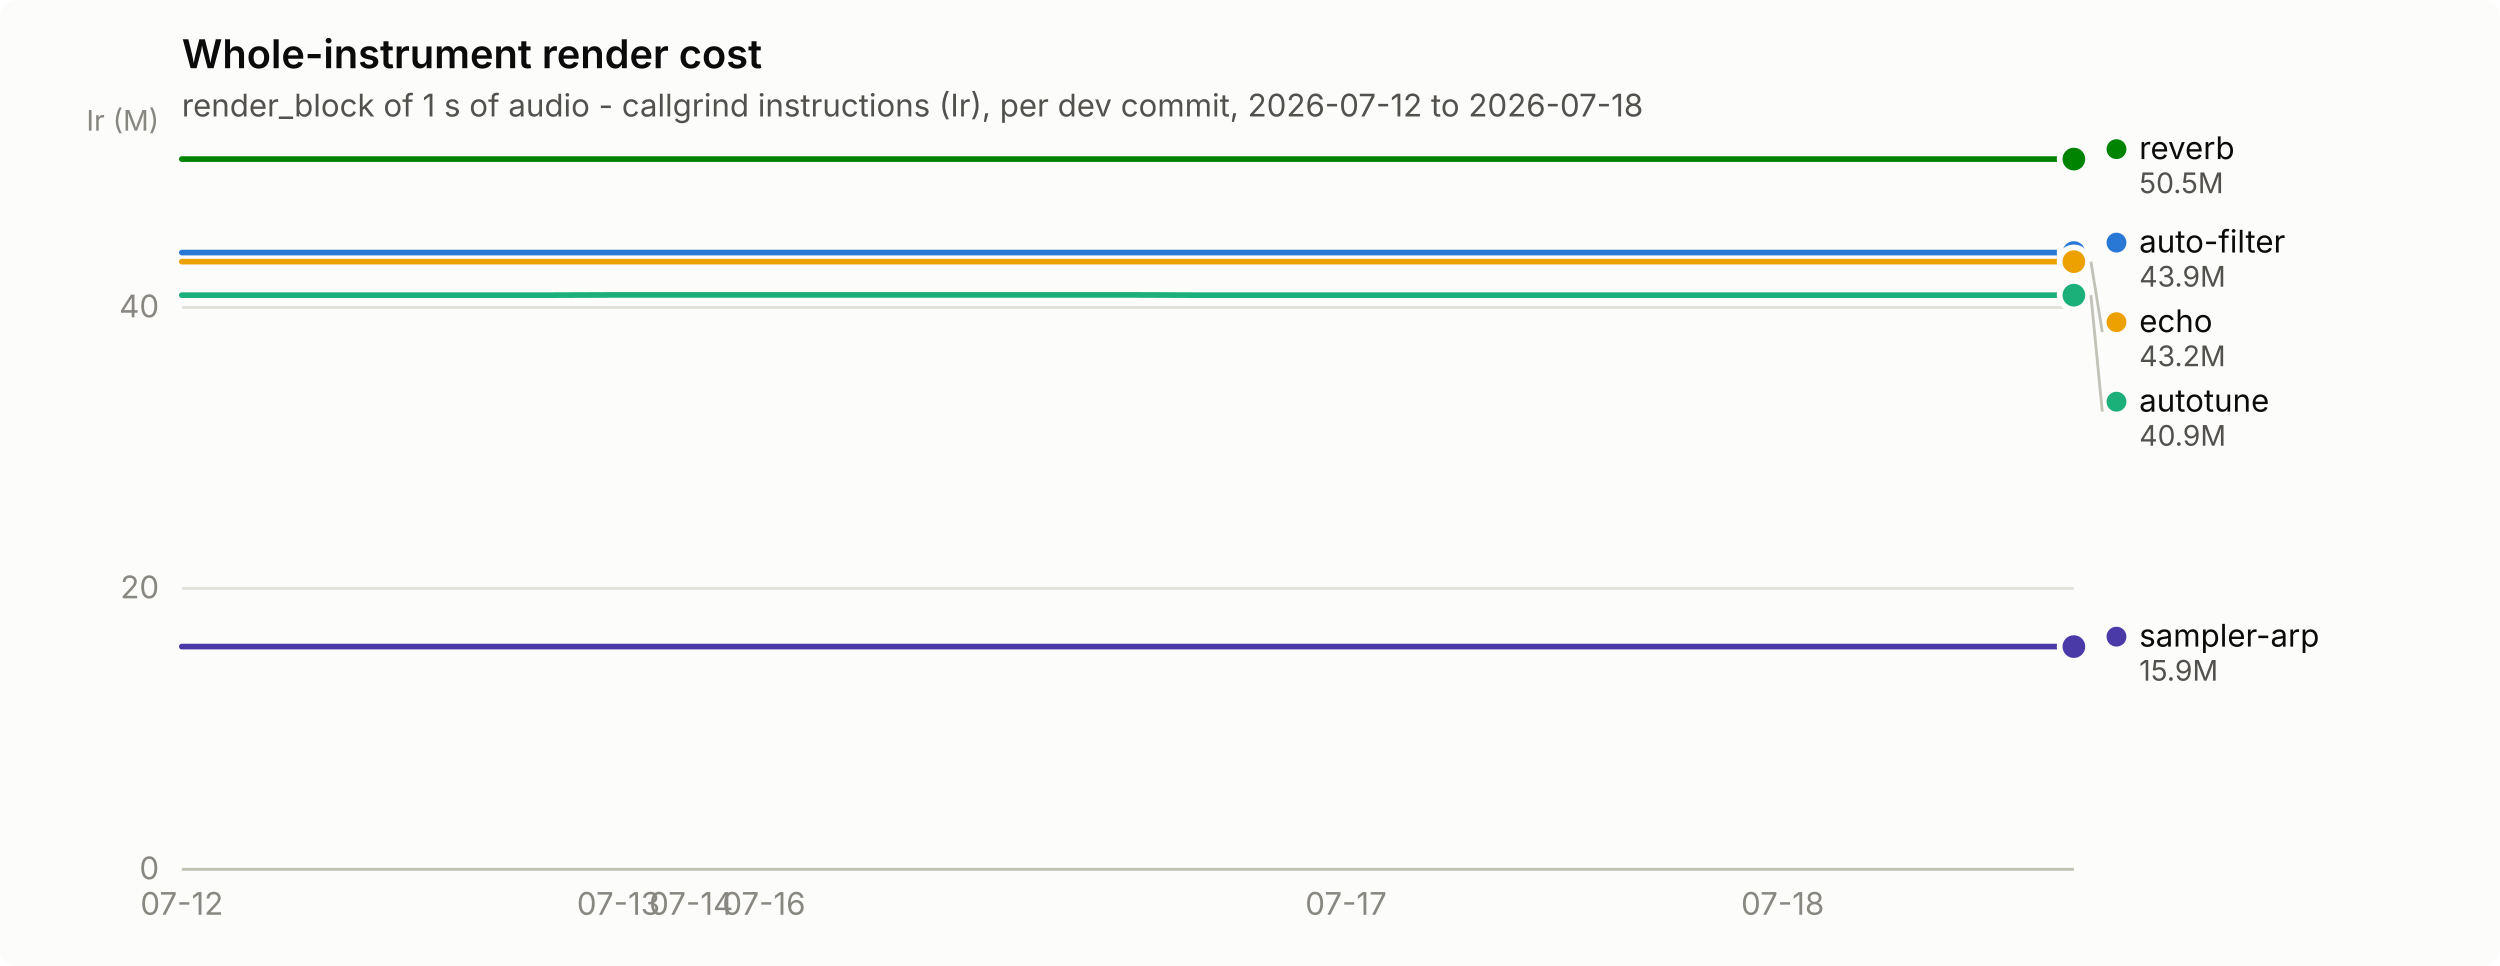
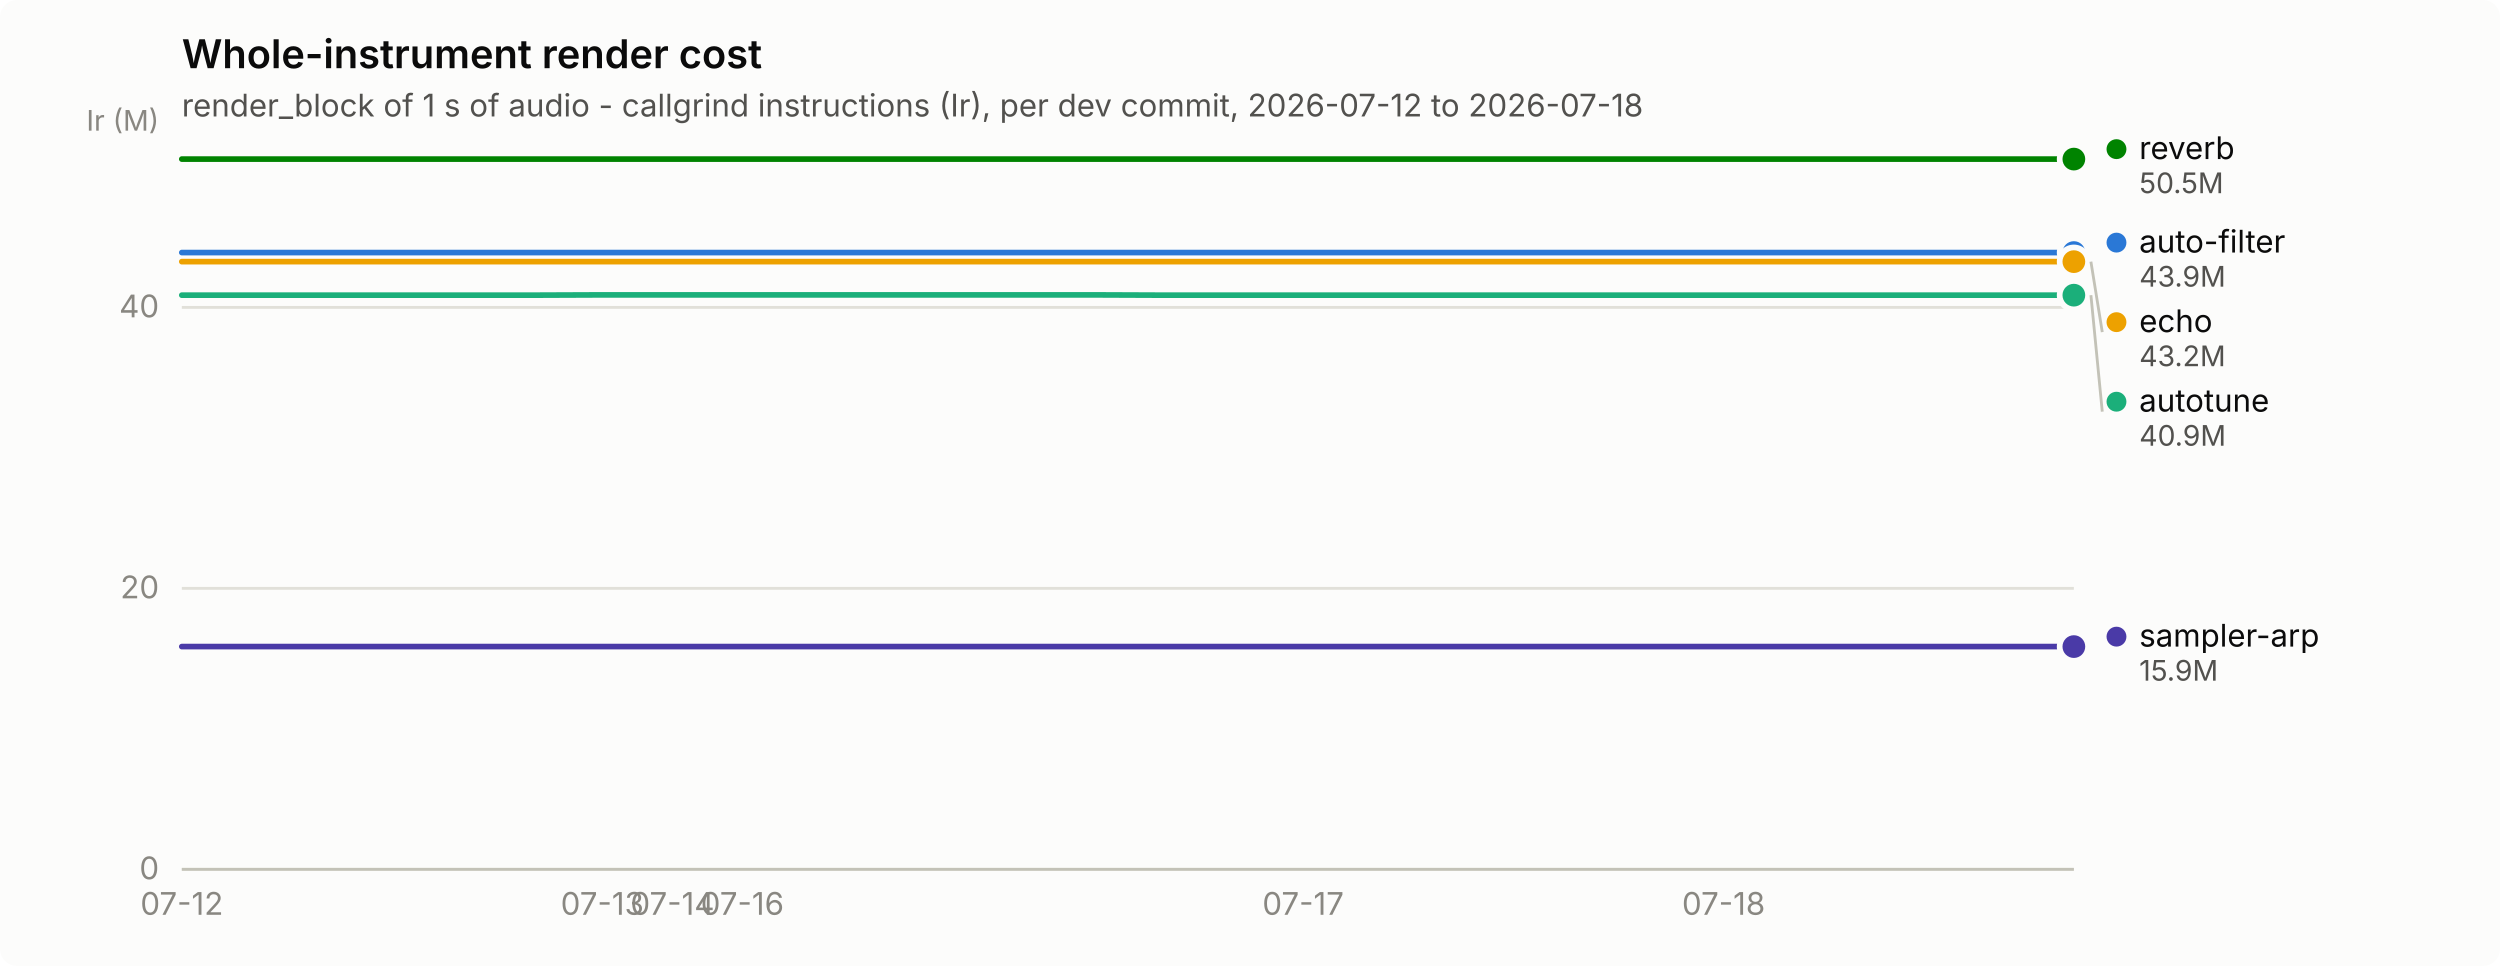
<svg xmlns="http://www.w3.org/2000/svg" width="880" height="340" viewBox="0 0 880 340" role="img" aria-label="Whole-instrument render cost">
  <rect width="880" height="340" rx="6" fill="#fcfcfb" />
  <text x="64" y="24" font-family="system-ui, -apple-system, &quot;Segoe UI&quot;, sans-serif" font-size="14" font-weight="600" fill="#0b0b0b">Whole-instrument render cost</text>
  <text x="64" y="41" font-family="system-ui, -apple-system, &quot;Segoe UI&quot;, sans-serif" font-size="11" fill="#52514e">render_block of 1 s of audio - callgrind instructions (Ir), per dev commit, 2026-07-12 to 2026-07-18</text>
  <line x1="64" y1="306.0" x2="730" y2="306.0" stroke="#e1e0d9" stroke-width="1" />
  <text x="56" y="309.5" text-anchor="end" font-family="system-ui, -apple-system, &quot;Segoe UI&quot;, sans-serif" font-size="11" style="font-variant-numeric: tabular-nums" fill="#898781">0</text>
  <line x1="64" y1="207.1" x2="730" y2="207.1" stroke="#e1e0d9" stroke-width="1" />
  <text x="56" y="210.6" text-anchor="end" font-family="system-ui, -apple-system, &quot;Segoe UI&quot;, sans-serif" font-size="11" style="font-variant-numeric: tabular-nums" fill="#898781">20</text>
  <line x1="64" y1="108.2" x2="730" y2="108.2" stroke="#e1e0d9" stroke-width="1" />
  <text x="56" y="111.7" text-anchor="end" font-family="system-ui, -apple-system, &quot;Segoe UI&quot;, sans-serif" font-size="11" style="font-variant-numeric: tabular-nums" fill="#898781">40</text>
  <text x="56" y="46" text-anchor="end" font-family="system-ui, -apple-system, &quot;Segoe UI&quot;, sans-serif" font-size="10" fill="#898781">Ir (M)</text>
  <line x1="64" y1="306" x2="730" y2="306" stroke="#c3c2b7" stroke-width="1" />
  <text x="64.0" y="322" text-anchor="middle" font-family="system-ui, -apple-system, &quot;Segoe UI&quot;, sans-serif" font-size="11" style="font-variant-numeric: tabular-nums" fill="#898781">07-12</text>
-   <text x="217.7" y="322" text-anchor="middle" font-family="system-ui, -apple-system, &quot;Segoe UI&quot;, sans-serif" font-size="11" style="font-variant-numeric: tabular-nums" fill="#898781">07-13</text>
-   <text x="243.3" y="322" text-anchor="middle" font-family="system-ui, -apple-system, &quot;Segoe UI&quot;, sans-serif" font-size="11" style="font-variant-numeric: tabular-nums" fill="#898781">07-14</text>
-   <text x="268.9" y="322" text-anchor="middle" font-family="system-ui, -apple-system, &quot;Segoe UI&quot;, sans-serif" font-size="11" style="font-variant-numeric: tabular-nums" fill="#898781">07-16</text>
-   <text x="473.8" y="322" text-anchor="middle" font-family="system-ui, -apple-system, &quot;Segoe UI&quot;, sans-serif" font-size="11" style="font-variant-numeric: tabular-nums" fill="#898781">07-17</text>
-   <text x="627.5" y="322" text-anchor="middle" font-family="system-ui, -apple-system, &quot;Segoe UI&quot;, sans-serif" font-size="11" style="font-variant-numeric: tabular-nums" fill="#898781">07-18</text>
-   <path d="M64.0,88.9 L89.6,88.9 L115.2,88.9 L140.8,88.9 L166.5,88.9 L192.1,88.9 L217.7,88.9 L243.3,88.9 L268.9,88.9 L294.5,88.9 L320.2,88.9 L345.8,88.9 L371.4,88.9 L397.0,88.9 L422.6,88.9 L448.2,88.9 L473.8,88.9 L499.5,88.9 L525.1,88.9 L550.7,88.9 L576.3,88.9 L601.9,88.9 L627.5,88.9 L653.2,88.9 L678.8,88.9 L704.4,88.9 L730.0,88.9" fill="none" stroke="#2a78d6" stroke-width="2" stroke-linejoin="round" stroke-linecap="round" />
+   <text x="212.0" y="322" text-anchor="middle" font-family="system-ui, -apple-system, &quot;Segoe UI&quot;, sans-serif" font-size="11" style="font-variant-numeric: tabular-nums" fill="#898781">07-13</text>
+   <text x="236.7" y="322" text-anchor="middle" font-family="system-ui, -apple-system, &quot;Segoe UI&quot;, sans-serif" font-size="11" style="font-variant-numeric: tabular-nums" fill="#898781">07-14</text>
+   <text x="261.3" y="322" text-anchor="middle" font-family="system-ui, -apple-system, &quot;Segoe UI&quot;, sans-serif" font-size="11" style="font-variant-numeric: tabular-nums" fill="#898781">07-16</text>
+   <text x="458.7" y="322" text-anchor="middle" font-family="system-ui, -apple-system, &quot;Segoe UI&quot;, sans-serif" font-size="11" style="font-variant-numeric: tabular-nums" fill="#898781">07-17</text>
+   <text x="606.7" y="322" text-anchor="middle" font-family="system-ui, -apple-system, &quot;Segoe UI&quot;, sans-serif" font-size="11" style="font-variant-numeric: tabular-nums" fill="#898781">07-18</text>
+   <path d="M64.0,88.9 L88.7,88.9 L113.3,88.9 L138.0,88.9 L162.7,88.9 L187.3,88.9 L212.0,88.9 L236.7,88.9 L261.3,88.9 L286.0,88.9 L310.7,88.9 L335.3,88.9 L360.0,88.9 L384.7,88.9 L409.3,88.9 L434.0,88.9 L458.7,88.9 L483.3,88.9 L508.0,88.9 L532.7,88.9 L557.3,88.9 L582.0,88.9 L606.7,88.9 L631.3,88.9 L656.0,88.9 L680.7,88.9 L705.3,88.9 L730.0,88.9" fill="none" stroke="#2a78d6" stroke-width="2" stroke-linejoin="round" stroke-linecap="round" />
  <circle cx="730.0" cy="88.9" r="6" fill="#fcfcfb" />
  <circle cx="730.0" cy="88.9" r="4" fill="#2a78d6" />
-   <path d="M64.0,103.9 L89.6,103.9 L115.2,103.9 L140.8,103.9 L166.5,103.9 L192.1,103.9 L217.7,103.8 L243.3,103.8 L268.9,103.8 L294.5,103.8 L320.2,103.8 L345.8,103.8 L371.4,103.8 L397.0,103.8 L422.6,103.9 L448.2,103.9 L473.8,103.9 L499.5,103.9 L525.1,103.9 L550.7,103.9 L576.3,103.9 L601.9,103.9 L627.5,103.9 L653.2,103.9 L678.8,103.9 L704.4,103.9 L730.0,103.9" fill="none" stroke="#1baf7a" stroke-width="2" stroke-linejoin="round" stroke-linecap="round" />
+   <path d="M64.0,103.9 L88.7,103.9 L113.3,103.9 L138.0,103.9 L162.7,103.9 L187.3,103.9 L212.0,103.8 L236.7,103.8 L261.3,103.8 L286.0,103.8 L310.7,103.8 L335.3,103.8 L360.0,103.8 L384.7,103.8 L409.3,103.9 L434.0,103.9 L458.7,103.9 L483.3,103.9 L508.0,103.9 L532.7,103.9 L557.3,103.9 L582.0,103.9 L606.7,103.9 L631.3,103.9 L656.0,103.9 L680.7,103.9 L705.3,103.9 L730.0,103.9" fill="none" stroke="#1baf7a" stroke-width="2" stroke-linejoin="round" stroke-linecap="round" />
  <circle cx="730.0" cy="103.9" r="6" fill="#fcfcfb" />
  <circle cx="730.0" cy="103.9" r="4" fill="#1baf7a" />
-   <path d="M64.0,92.1 L89.6,92.1 L115.2,92.1 L140.8,92.1 L166.5,92.1 L192.1,92.1 L217.7,92.1 L243.3,92.1 L268.9,92.1 L294.5,92.1 L320.2,92.1 L345.8,92.1 L371.4,92.1 L397.0,92.1 L422.6,92.1 L448.2,92.1 L473.8,92.1 L499.5,92.1 L525.1,92.1 L550.7,92.1 L576.3,92.1 L601.9,92.1 L627.5,92.1 L653.2,92.1 L678.8,92.1 L704.4,92.1 L730.0,92.1" fill="none" stroke="#eda100" stroke-width="2" stroke-linejoin="round" stroke-linecap="round" />
+   <path d="M64.0,92.1 L88.7,92.1 L113.3,92.1 L138.0,92.1 L162.7,92.1 L187.3,92.1 L212.0,92.1 L236.7,92.1 L261.3,92.1 L286.0,92.1 L310.7,92.1 L335.3,92.1 L360.0,92.1 L384.7,92.1 L409.3,92.1 L434.0,92.1 L458.7,92.1 L483.3,92.1 L508.0,92.1 L532.7,92.1 L557.3,92.1 L582.0,92.1 L606.7,92.1 L631.3,92.1 L656.0,92.1 L680.7,92.1 L705.3,92.1 L730.0,92.1" fill="none" stroke="#eda100" stroke-width="2" stroke-linejoin="round" stroke-linecap="round" />
  <circle cx="730.0" cy="92.1" r="6" fill="#fcfcfb" />
  <circle cx="730.0" cy="92.1" r="4" fill="#eda100" />
-   <path d="M64.0,56.0 L89.6,56.0 L115.2,56.0 L140.8,56.0 L166.5,56.0 L192.1,56.0 L217.7,56.0 L243.3,56.0 L268.9,56.0 L294.5,56.0 L320.2,56.0 L345.8,56.0 L371.4,56.0 L397.0,56.0 L422.6,56.0 L448.2,56.0 L473.8,56.0 L499.5,56.0 L525.1,56.0 L550.7,56.0 L576.3,56.0 L601.9,56.0 L627.5,56.0 L653.2,56.0 L678.8,56.0 L704.4,56.0 L730.0,56.0" fill="none" stroke="#008300" stroke-width="2" stroke-linejoin="round" stroke-linecap="round" />
+   <path d="M64.0,56.0 L88.7,56.0 L113.3,56.0 L138.0,56.0 L162.7,56.0 L187.3,56.0 L212.0,56.0 L236.7,56.0 L261.3,56.0 L286.0,56.0 L310.7,56.0 L335.3,56.0 L360.0,56.0 L384.7,56.0 L409.3,56.0 L434.0,56.0 L458.7,56.0 L483.3,56.0 L508.0,56.0 L532.7,56.0 L557.3,56.0 L582.0,56.0 L606.7,56.0 L631.3,56.0 L656.0,56.0 L680.7,56.0 L705.3,56.0 L730.0,56.0" fill="none" stroke="#008300" stroke-width="2" stroke-linejoin="round" stroke-linecap="round" />
  <circle cx="730.0" cy="56.0" r="6" fill="#fcfcfb" />
  <circle cx="730.0" cy="56.0" r="4" fill="#008300" />
-   <path d="M64.0,227.6 L89.6,227.6 L115.2,227.6 L140.8,227.6 L166.5,227.6 L192.1,227.6 L217.7,227.6 L243.3,227.6 L268.9,227.6 L294.5,227.6 L320.2,227.6 L345.8,227.6 L371.4,227.6 L397.0,227.6 L422.6,227.6 L448.2,227.6 L473.8,227.6 L499.5,227.6 L525.1,227.6 L550.7,227.6 L576.3,227.6 L601.9,227.6 L627.5,227.6 L653.2,227.6 L678.8,227.6 L704.4,227.6 L730.0,227.6" fill="none" stroke="#4a3aa7" stroke-width="2" stroke-linejoin="round" stroke-linecap="round" />
+   <path d="M64.0,227.6 L88.7,227.6 L113.3,227.6 L138.0,227.6 L162.7,227.6 L187.3,227.6 L212.0,227.6 L236.7,227.6 L261.3,227.6 L286.0,227.6 L310.7,227.6 L335.3,227.6 L360.0,227.6 L384.7,227.6 L409.3,227.6 L434.0,227.6 L458.7,227.6 L483.3,227.6 L508.0,227.6 L532.7,227.6 L557.3,227.6 L582.0,227.6 L606.7,227.6 L631.3,227.6 L656.0,227.6 L680.7,227.6 L705.3,227.6 L730.0,227.6" fill="none" stroke="#4a3aa7" stroke-width="2" stroke-linejoin="round" stroke-linecap="round" />
  <circle cx="730.0" cy="227.6" r="6" fill="#fcfcfb" />
  <circle cx="730.0" cy="227.6" r="4" fill="#4a3aa7" />
  <circle cx="745.0" cy="52.5" r="3.5" fill="#008300" />
  <text x="753.0" y="56.0" font-family="system-ui, -apple-system, &quot;Segoe UI&quot;, sans-serif" font-size="11" fill="#0b0b0b">reverb</text>
  <text x="753.0" y="68.0" font-family="system-ui, -apple-system, &quot;Segoe UI&quot;, sans-serif" font-size="10" style="font-variant-numeric: tabular-nums" fill="#52514e">50.5M</text>
  <circle cx="745.0" cy="85.4" r="3.5" fill="#2a78d6" />
  <text x="753.0" y="88.9" font-family="system-ui, -apple-system, &quot;Segoe UI&quot;, sans-serif" font-size="11" fill="#0b0b0b">auto-filter</text>
  <text x="753.0" y="100.9" font-family="system-ui, -apple-system, &quot;Segoe UI&quot;, sans-serif" font-size="10" style="font-variant-numeric: tabular-nums" fill="#52514e">43.9M</text>
  <line x1="736.0" y1="92.1" x2="740.0" y2="116.9" stroke="#c3c2b7" stroke-width="1" />
  <circle cx="745.0" cy="113.4" r="3.5" fill="#eda100" />
  <text x="753.0" y="116.9" font-family="system-ui, -apple-system, &quot;Segoe UI&quot;, sans-serif" font-size="11" fill="#0b0b0b">echo</text>
  <text x="753.0" y="128.9" font-family="system-ui, -apple-system, &quot;Segoe UI&quot;, sans-serif" font-size="10" style="font-variant-numeric: tabular-nums" fill="#52514e">43.2M</text>
  <line x1="736.0" y1="103.9" x2="740.0" y2="144.9" stroke="#c3c2b7" stroke-width="1" />
  <circle cx="745.0" cy="141.4" r="3.5" fill="#1baf7a" />
  <text x="753.0" y="144.9" font-family="system-ui, -apple-system, &quot;Segoe UI&quot;, sans-serif" font-size="11" fill="#0b0b0b">autotune</text>
  <text x="753.0" y="156.9" font-family="system-ui, -apple-system, &quot;Segoe UI&quot;, sans-serif" font-size="10" style="font-variant-numeric: tabular-nums" fill="#52514e">40.9M</text>
  <circle cx="745.0" cy="224.1" r="3.5" fill="#4a3aa7" />
  <text x="753.0" y="227.6" font-family="system-ui, -apple-system, &quot;Segoe UI&quot;, sans-serif" font-size="11" fill="#0b0b0b">sampler-arp</text>
  <text x="753.0" y="239.6" font-family="system-ui, -apple-system, &quot;Segoe UI&quot;, sans-serif" font-size="10" style="font-variant-numeric: tabular-nums" fill="#52514e">15.9M</text>
</svg>
